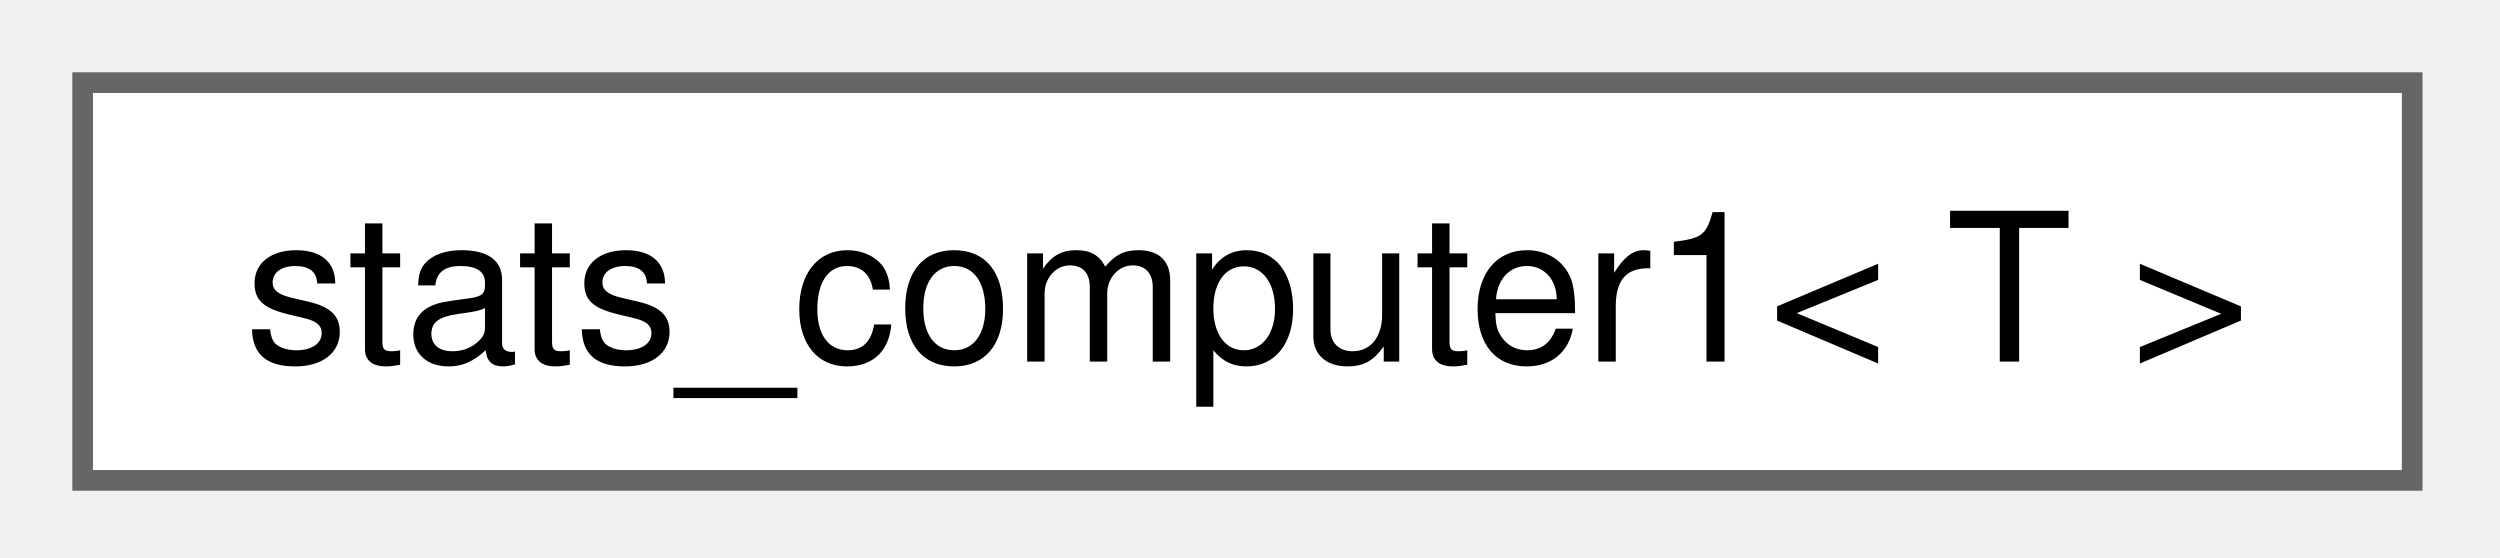
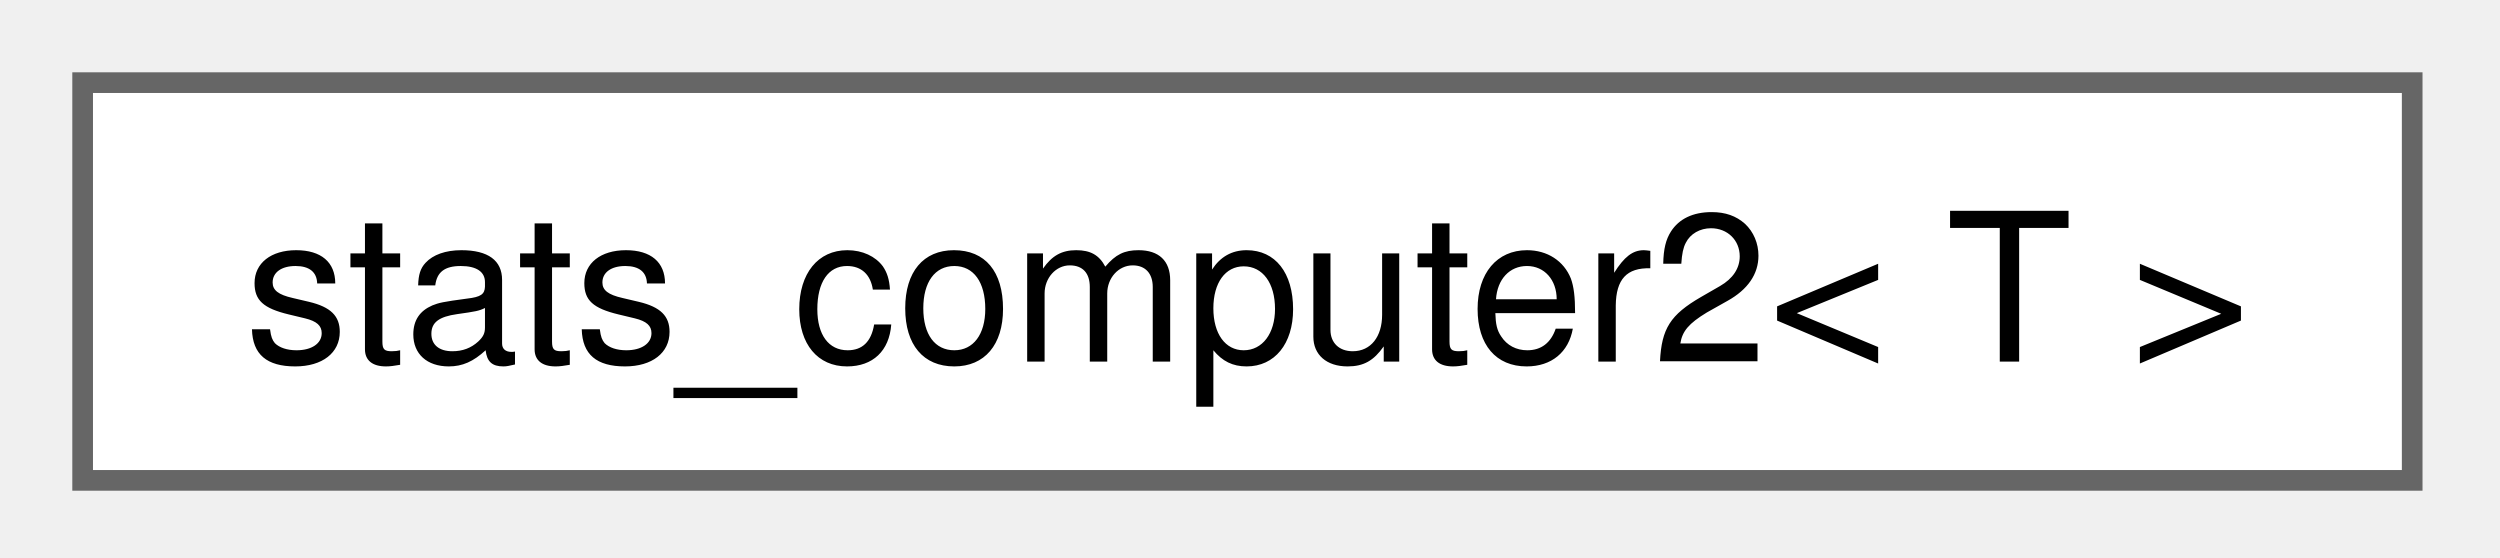
<svg xmlns="http://www.w3.org/2000/svg" xmlns:xlink="http://www.w3.org/1999/xlink" width="121pt" height="27pt" viewBox="0.00 0.00 121.00 27.00">
  <g id="graph0" class="graph" transform="scale(1 1) rotate(0) translate(4 23.25)">
    <g id="Node000000" class="node">
      <g id="a_Node000000">
-         <a xlink:href="d2/d0f/classstats__computer1.html" target="_top" xlink:title=" ">
+         <a xlink:href="dc/d02/classstats__computer2.html" target="_top" xlink:title=" ">
          <polygon fill="white" stroke="#666666" points="112.75,-19.25 0,-19.25 0,0 112.75,0 112.75,-19.25" />
-           <text xml:space="preserve" text-anchor="middle" x="56.38" y="-5.75" font-family="Helvetica,sans-Serif" font-size="10.00">stats_computer1&lt; T &gt;</text>
+           <text xml:space="preserve" text-anchor="middle" x="56.38" y="-5.75" font-family="Helvetica,sans-Serif" font-size="10.00">stats_computer2&lt; T &gt;</text>
        </a>
      </g>
    </g>
  </g>
</svg>
